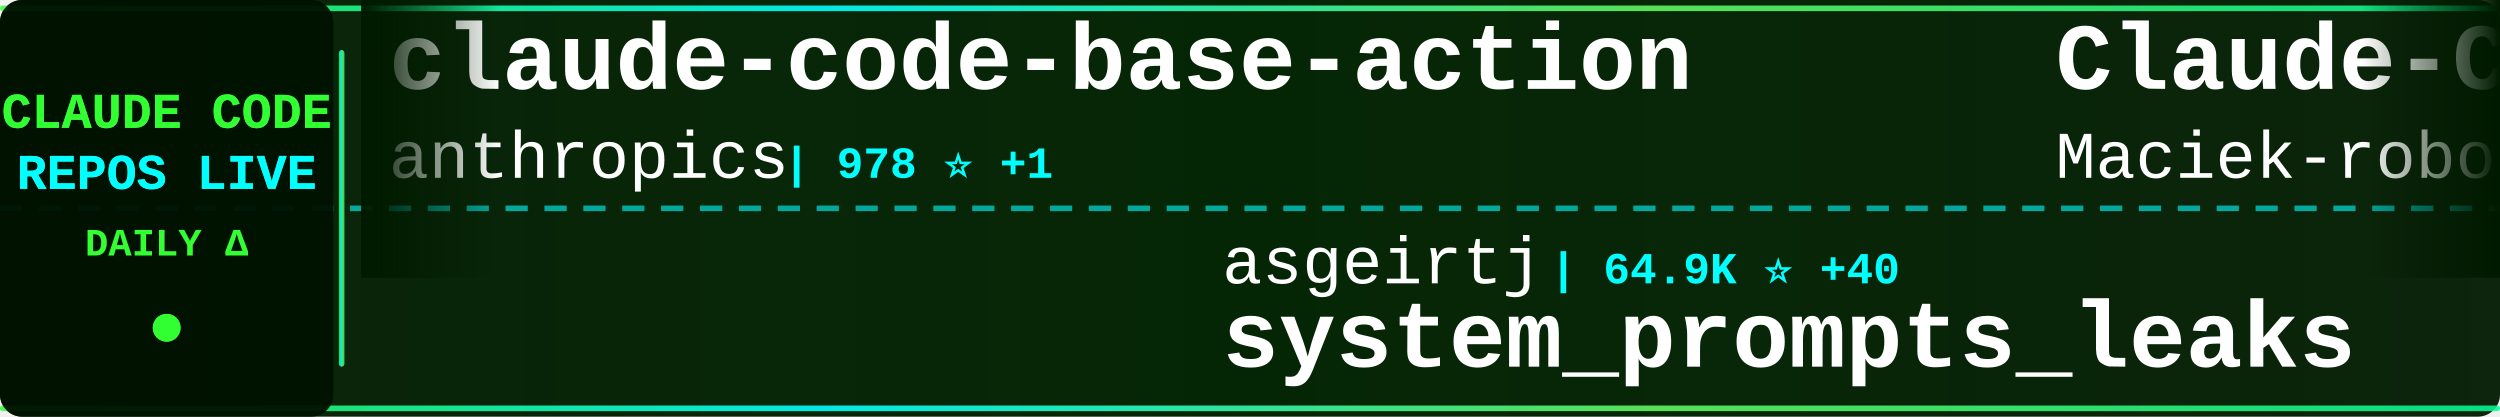
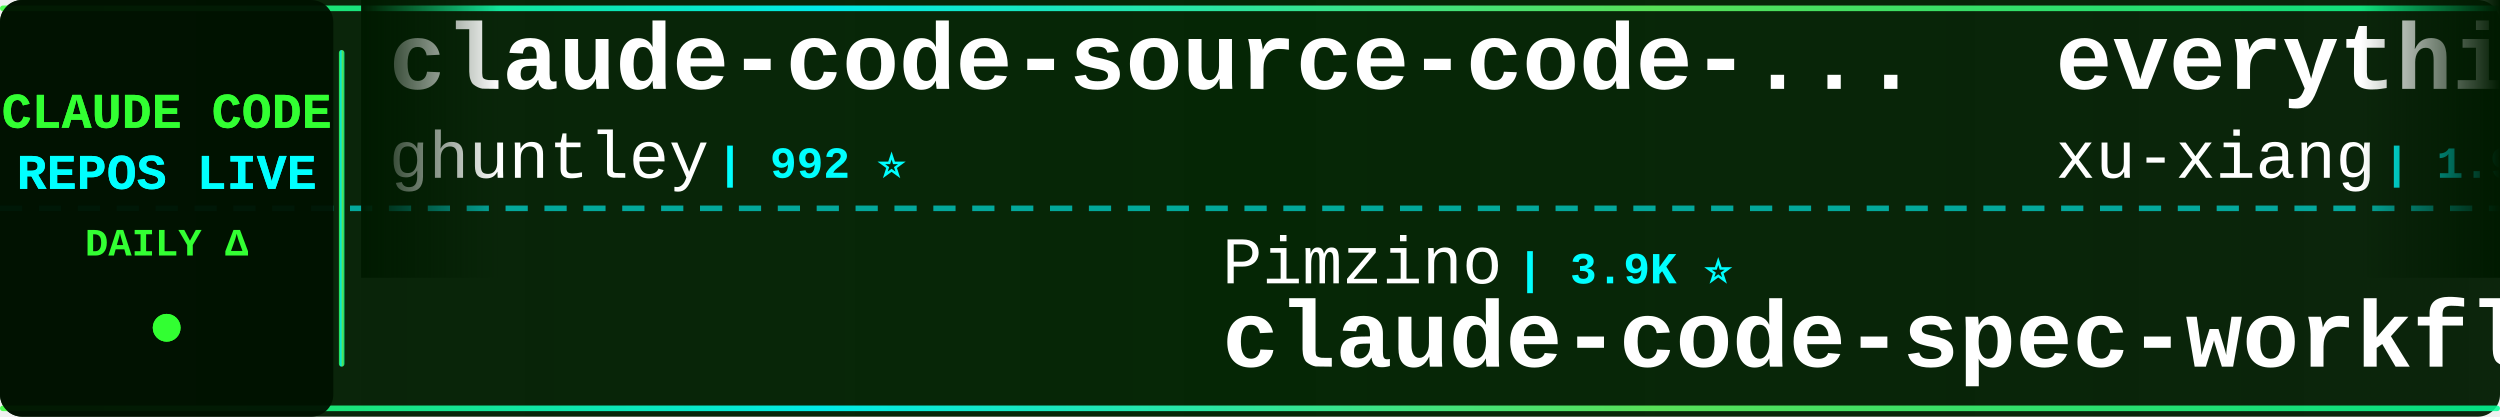
<svg xmlns="http://www.w3.org/2000/svg" width="900" height="150">
  <defs>
    <linearGradient id="tickerBg" x1="0%" y1="0%" x2="100%" y2="0%">
      <stop offset="0%" style="stop-color:#001a00;stop-opacity:0.95" />
      <stop offset="50%" style="stop-color:#002200;stop-opacity:0.98" />
      <stop offset="100%" style="stop-color:#001a00;stop-opacity:0.95" />
    </linearGradient>
    <linearGradient id="borderGrad" x1="0%" y1="0%" x2="100%" y2="0%">
      <stop offset="0%" style="stop-color:#33ff33;stop-opacity:0.85">
        <animate attributeName="stop-opacity" values="0.85;1;0.85" dur="2s" repeatCount="indefinite" />
      </stop>
      <stop offset="33%" style="stop-color:#00ffff;stop-opacity:0.9">
        <animate attributeName="stop-opacity" values="0.9;1;0.9" dur="2.2s" repeatCount="indefinite" />
      </stop>
      <stop offset="66%" style="stop-color:#66ff66;stop-opacity:0.85">
        <animate attributeName="stop-opacity" values="0.85;1;0.85" dur="1.8s" repeatCount="indefinite" />
      </stop>
      <stop offset="100%" style="stop-color:#00ff99;stop-opacity:0.85">
        <animate attributeName="stop-opacity" values="0.85;1;0.85" dur="2s" repeatCount="indefinite" />
      </stop>
    </linearGradient>
    <filter id="textGlow">
      <feGaussianBlur stdDeviation="0.1" result="coloredBlur" />
      <feMerge>
        <feMergeNode in="coloredBlur" />
        <feMergeNode in="SourceGraphic" />
      </feMerge>
    </filter>
    <filter id="metricGlow">
      <feGaussianBlur stdDeviation="0.2" result="coloredBlur" />
      <feMerge>
        <feMergeNode in="coloredBlur" />
        <feMergeNode in="SourceGraphic" />
      </feMerge>
    </filter>
    <linearGradient id="leftFade" x1="0%" y1="0%" x2="100%" y2="0%">
      <stop offset="0%" style="stop-color:#001a00;stop-opacity:1" />
      <stop offset="100%" style="stop-color:#001a00;stop-opacity:0" />
    </linearGradient>
    <linearGradient id="rightFade" x1="0%" y1="0%" x2="100%" y2="0%">
      <stop offset="0%" style="stop-color:#001a00;stop-opacity:0" />
      <stop offset="100%" style="stop-color:#001a00;stop-opacity:1" />
    </linearGradient>
  </defs>
  <rect width="900" height="150" fill="url(#tickerBg)" rx="8" />
  <rect x="0" y="2" width="900" height="2" fill="url(#borderGrad)" rx="1" />
  <rect x="0" y="146" width="900" height="2" fill="url(#borderGrad)" rx="1" />
  <line x1="0" y1="75" x2="900" y2="75" stroke="#00ffff" stroke-width="2" stroke-dasharray="8 6" opacity="0.6" />
  <rect x="0" y="0" width="120" height="150" fill="#001100" opacity="0.95" rx="8" />
  <text x="60" y="46" font-family="'Courier New', monospace" font-size="18" font-weight="bold" fill="#33ff33" text-anchor="middle" filter="url(#textGlow)">
    CLAUDE CODE
  </text>
  <text x="60" y="68" font-family="'Courier New', monospace" font-size="18" font-weight="bold" fill="#00ffff" text-anchor="middle" filter="url(#textGlow)">
    REPOS LIVE
  </text>
  <text x="60" y="92" font-family="'Courier New', monospace" font-size="14" font-weight="bold" fill="#33ff33" text-anchor="middle">
    DAILY Δ
  </text>
  <circle cx="60" cy="118" r="5" fill="#33ff33" filter="url(#metricGlow)">
    <animate attributeName="r" values="4;6;4" dur="1.5s" repeatCount="indefinite" />
    <animate attributeName="opacity" values="0.6;1;0.6" dur="1.5s" repeatCount="indefinite" />
  </circle>
  <rect x="122" y="18" width="2" height="114" fill="url(#borderGrad)" rx="1" />
  <clipPath id="tickerClip">
    <rect x="130" y="0" width="770" height="150" />
  </clipPath>
  <g clip-path="url(#tickerClip)">
    <g id="tickerItems">
      <animateTransform attributeName="transform" attributeType="XML" type="translate" from="0 0" to="-3000 0" dur="54s" repeatCount="indefinite" />
      <g transform="translate(0, 0)">
-         <text x="140" y="32" font-family="'Courier New', monospace" font-size="34" font-weight="bold" fill="#ffffff">claude-code-base-action</text>
-         <text x="140" y="64" font-family="'Courier New', monospace" font-size="24" font-weight="normal" fill="#ffffff" opacity="1.0">anthropics</text>
-         <text x="282" y="64" font-family="'Courier New', monospace" font-size="16" font-weight="bold" fill="#00ffff"> | 978 ⭐ +1</text>
+         <text x="140" y="32" font-family="'Courier New', monospace" font-size="34" font-weight="bold" fill="#ffffff">claude-code-source-code-...</text>
+         <text x="140" y="64" font-family="'Courier New', monospace" font-size="24" font-weight="normal" fill="#ffffff" opacity="1.0">ghuntley</text>
+         <text x="258" y="64" font-family="'Courier New', monospace" font-size="16" font-weight="bold" fill="#00ffff"> | 992 ⭐</text>
      </g>
      <g transform="translate(300, 0)">
-         <text x="140" y="102" font-family="'Courier New', monospace" font-size="24" font-weight="normal" fill="#ffffff" opacity="1.0">asgeirtj</text>
-         <text x="258" y="102" font-family="'Courier New', monospace" font-size="16" font-weight="bold" fill="#00ffff"> | 64.9K ⭐ +40</text>
-         <text x="140" y="132" font-family="'Courier New', monospace" font-size="34" font-weight="bold" fill="#ffffff">system_prompts_leaks</text>
+         <text x="140" y="102" font-family="'Courier New', monospace" font-size="24" font-weight="normal" fill="#ffffff" opacity="1.0">Pimzino</text>
+         <text x="246" y="102" font-family="'Courier New', monospace" font-size="16" font-weight="bold" fill="#00ffff"> | 3.9K ⭐</text>
+         <text x="140" y="132" font-family="'Courier New', monospace" font-size="34" font-weight="bold" fill="#ffffff">claude-code-spec-workflo...</text>
      </g>
      <g transform="translate(600, 0)">
+         <text x="140" y="32" font-family="'Courier New', monospace" font-size="34" font-weight="bold" fill="#ffffff">everything-claude-code-z...</text>
+         <text x="140" y="64" font-family="'Courier New', monospace" font-size="24" font-weight="normal" fill="#ffffff" opacity="1.0">xu-xiang</text>
+         <text x="258" y="64" font-family="'Courier New', monospace" font-size="16" font-weight="bold" fill="#00ffff"> | 1.9K ⭐</text>
+       </g>
+       <g transform="translate(900, 0)">
+         <text x="140" y="102" font-family="'Courier New', monospace" font-size="24" font-weight="normal" fill="#ffffff" opacity="1.0">Alishahryar1</text>
+         <text x="306" y="102" font-family="'Courier New', monospace" font-size="16" font-weight="bold" fill="#00ffff"> | 54.5K ⭐ +12</text>
+         <text x="140" y="132" font-family="'Courier New', monospace" font-size="34" font-weight="bold" fill="#ffffff">free-claude-code</text>
+       </g>
+       <g transform="translate(1200, 0)">
+         <text x="140" y="32" font-family="'Courier New', monospace" font-size="34" font-weight="bold" fill="#ffffff">claude-code-best-practic...</text>
+         <text x="140" y="64" font-family="'Courier New', monospace" font-size="24" font-weight="normal" fill="#ffffff" opacity="1.0">shanraisshan</text>
+         <text x="306" y="64" font-family="'Courier New', monospace" font-size="16" font-weight="bold" fill="#00ffff"> | 65.8K ⭐ +2</text>
+       </g>
+       <g transform="translate(1500, 0)">
+         <text x="140" y="102" font-family="'Courier New', monospace" font-size="24" font-weight="normal" fill="#ffffff" opacity="1.0">1rgs</text>
+         <text x="210" y="102" font-family="'Courier New', monospace" font-size="16" font-weight="bold" fill="#00ffff"> | 3.7K ⭐</text>
+         <text x="140" y="132" font-family="'Courier New', monospace" font-size="34" font-weight="bold" fill="#ffffff">claude-code-proxy</text>
+       </g>
+       <g transform="translate(1800, 0)">
        <text x="140" y="32" font-family="'Courier New', monospace" font-size="34" font-weight="bold" fill="#ffffff">Claude-Code-Usage-Monito...</text>
        <text x="140" y="64" font-family="'Courier New', monospace" font-size="24" font-weight="normal" fill="#ffffff" opacity="1.0">Maciek-roboblog</text>
        <text x="342" y="64" font-family="'Courier New', monospace" font-size="16" font-weight="bold" fill="#00ffff"> | 8.7K ⭐</text>
      </g>
-       <g transform="translate(900, 0)">
-         <text x="140" y="102" font-family="'Courier New', monospace" font-size="24" font-weight="normal" fill="#ffffff" opacity="1.0">OrcaWhisper</text>
-         <text x="294" y="102" font-family="'Courier New', monospace" font-size="16" font-weight="bold" fill="#00ffff"> | 94 ⭐</text>
-         <text x="140" y="132" font-family="'Courier New', monospace" font-size="34" font-weight="bold" fill="#ffffff">Claude-Code</text>
-       </g>
-       <g transform="translate(1200, 0)">
-         <text x="140" y="32" font-family="'Courier New', monospace" font-size="34" font-weight="bold" fill="#ffffff">claude-code-security-rev...</text>
-         <text x="140" y="64" font-family="'Courier New', monospace" font-size="24" font-weight="normal" fill="#ffffff" opacity="1.0">anthropics</text>
-         <text x="282" y="64" font-family="'Courier New', monospace" font-size="16" font-weight="bold" fill="#00ffff"> | 6.2K ⭐</text>
-       </g>
-       <g transform="translate(1500, 0)">
-         <text x="140" y="102" font-family="'Courier New', monospace" font-size="24" font-weight="normal" fill="#ffffff" opacity="1.0">Yeachan-Heo</text>
-         <text x="294" y="102" font-family="'Courier New', monospace" font-size="16" font-weight="bold" fill="#00ffff"> | 39.1K ⭐ +1</text>
-         <text x="140" y="132" font-family="'Courier New', monospace" font-size="34" font-weight="bold" fill="#ffffff">oh-my-claudecode</text>
-       </g>
-       <g transform="translate(1800, 0)">
-         <text x="140" y="32" font-family="'Courier New', monospace" font-size="34" font-weight="bold" fill="#ffffff">collection-claude-code-s...</text>
-         <text x="140" y="64" font-family="'Courier New', monospace" font-size="24" font-weight="normal" fill="#ffffff" opacity="1.0">chauncygu</text>
-         <text x="270" y="64" font-family="'Courier New', monospace" font-size="16" font-weight="bold" fill="#00ffff"> | 2.8K ⭐ +1</text>
-       </g>
      <g transform="translate(2100, 0)">
-         <text x="140" y="102" font-family="'Courier New', monospace" font-size="24" font-weight="normal" fill="#ffffff" opacity="1.0">https-deeplearning-ai</text>
-         <text x="414" y="102" font-family="'Courier New', monospace" font-size="16" font-weight="bold" fill="#00ffff"> | 547 ⭐</text>
-         <text x="140" y="132" font-family="'Courier New', monospace" font-size="34" font-weight="bold" fill="#ffffff">sc-claude-code-files</text>
+         <text x="140" y="102" font-family="'Courier New', monospace" font-size="24" font-weight="normal" fill="#ffffff" opacity="1.0">luyao618</text>
+         <text x="258" y="102" font-family="'Courier New', monospace" font-size="16" font-weight="bold" fill="#00ffff"> | 1.7K ⭐</text>
+         <text x="140" y="132" font-family="'Courier New', monospace" font-size="34" font-weight="bold" fill="#ffffff">Claude-Code-Source-Study</text>
      </g>
      <g transform="translate(2400, 0)">
-         <text x="140" y="32" font-family="'Courier New', monospace" font-size="34" font-weight="bold" fill="#ffffff">claude-code-engineering</text>
-         <text x="140" y="64" font-family="'Courier New', monospace" font-size="24" font-weight="normal" fill="#ffffff" opacity="1.0">huangjia2019</text>
-         <text x="306" y="64" font-family="'Courier New', monospace" font-size="16" font-weight="bold" fill="#00ffff"> | 1.1K ⭐</text>
+         <text x="140" y="32" font-family="'Courier New', monospace" font-size="34" font-weight="bold" fill="#ffffff">claude-code-webui</text>
+         <text x="140" y="64" font-family="'Courier New', monospace" font-size="24" font-weight="normal" fill="#ffffff" opacity="1.0">sugyan</text>
+         <text x="234" y="64" font-family="'Courier New', monospace" font-size="16" font-weight="bold" fill="#00ffff"> | 1.1K ⭐</text>
      </g>
      <g transform="translate(2700, 0)">
-         <text x="140" y="102" font-family="'Courier New', monospace" font-size="24" font-weight="normal" fill="#ffffff" opacity="1.0">ghuntley</text>
-         <text x="258" y="102" font-family="'Courier New', monospace" font-size="16" font-weight="bold" fill="#00ffff"> | 992 ⭐</text>
-         <text x="140" y="132" font-family="'Courier New', monospace" font-size="34" font-weight="bold" fill="#ffffff">claude-code-source-code-...</text>
+         <text x="140" y="102" font-family="'Courier New', monospace" font-size="24" font-weight="normal" fill="#ffffff" opacity="1.0">rohitg00</text>
+         <text x="258" y="102" font-family="'Courier New', monospace" font-size="16" font-weight="bold" fill="#00ffff"> | 2.6K ⭐ +1</text>
+         <text x="140" y="132" font-family="'Courier New', monospace" font-size="34" font-weight="bold" fill="#ffffff">awesome-claude-code-tool...</text>
      </g>
      <g transform="translate(3000, 0)">
-         <text x="140" y="32" font-family="'Courier New', monospace" font-size="34" font-weight="bold" fill="#ffffff">claude-code-base-action</text>
-         <text x="140" y="64" font-family="'Courier New', monospace" font-size="24" font-weight="normal" fill="#ffffff" opacity="1.0">anthropics</text>
-         <text x="282" y="64" font-family="'Courier New', monospace" font-size="16" font-weight="bold" fill="#00ffff"> | 978 ⭐ +1</text>
+         <text x="140" y="32" font-family="'Courier New', monospace" font-size="34" font-weight="bold" fill="#ffffff">claude-code-source-code-...</text>
+         <text x="140" y="64" font-family="'Courier New', monospace" font-size="24" font-weight="normal" fill="#ffffff" opacity="1.0">ghuntley</text>
+         <text x="258" y="64" font-family="'Courier New', monospace" font-size="16" font-weight="bold" fill="#00ffff"> | 992 ⭐</text>
      </g>
      <g transform="translate(3300, 0)">
-         <text x="140" y="102" font-family="'Courier New', monospace" font-size="24" font-weight="normal" fill="#ffffff" opacity="1.0">asgeirtj</text>
-         <text x="258" y="102" font-family="'Courier New', monospace" font-size="16" font-weight="bold" fill="#00ffff"> | 64.9K ⭐ +40</text>
-         <text x="140" y="132" font-family="'Courier New', monospace" font-size="34" font-weight="bold" fill="#ffffff">system_prompts_leaks</text>
+         <text x="140" y="102" font-family="'Courier New', monospace" font-size="24" font-weight="normal" fill="#ffffff" opacity="1.0">Pimzino</text>
+         <text x="246" y="102" font-family="'Courier New', monospace" font-size="16" font-weight="bold" fill="#00ffff"> | 3.9K ⭐</text>
+         <text x="140" y="132" font-family="'Courier New', monospace" font-size="34" font-weight="bold" fill="#ffffff">claude-code-spec-workflo...</text>
      </g>
      <g transform="translate(3600, 0)">
-         <text x="140" y="32" font-family="'Courier New', monospace" font-size="34" font-weight="bold" fill="#ffffff">Claude-Code-Usage-Monito...</text>
-         <text x="140" y="64" font-family="'Courier New', monospace" font-size="24" font-weight="normal" fill="#ffffff" opacity="1.0">Maciek-roboblog</text>
-         <text x="342" y="64" font-family="'Courier New', monospace" font-size="16" font-weight="bold" fill="#00ffff"> | 8.7K ⭐</text>
+         <text x="140" y="32" font-family="'Courier New', monospace" font-size="34" font-weight="bold" fill="#ffffff">everything-claude-code-z...</text>
+         <text x="140" y="64" font-family="'Courier New', monospace" font-size="24" font-weight="normal" fill="#ffffff" opacity="1.0">xu-xiang</text>
+         <text x="258" y="64" font-family="'Courier New', monospace" font-size="16" font-weight="bold" fill="#00ffff"> | 1.9K ⭐</text>
      </g>
      <g transform="translate(3900, 0)">
-         <text x="140" y="102" font-family="'Courier New', monospace" font-size="24" font-weight="normal" fill="#ffffff" opacity="1.0">OrcaWhisper</text>
-         <text x="294" y="102" font-family="'Courier New', monospace" font-size="16" font-weight="bold" fill="#00ffff"> | 94 ⭐</text>
-         <text x="140" y="132" font-family="'Courier New', monospace" font-size="34" font-weight="bold" fill="#ffffff">Claude-Code</text>
+         <text x="140" y="102" font-family="'Courier New', monospace" font-size="24" font-weight="normal" fill="#ffffff" opacity="1.0">Alishahryar1</text>
+         <text x="306" y="102" font-family="'Courier New', monospace" font-size="16" font-weight="bold" fill="#00ffff"> | 54.5K ⭐ +12</text>
+         <text x="140" y="132" font-family="'Courier New', monospace" font-size="34" font-weight="bold" fill="#ffffff">free-claude-code</text>
      </g>
    </g>
  </g>
  <rect x="130" y="0" width="50" height="100" fill="url(#leftFade)" />
  <rect x="850" y="0" width="50" height="100" fill="url(#rightFade)" />
</svg>
